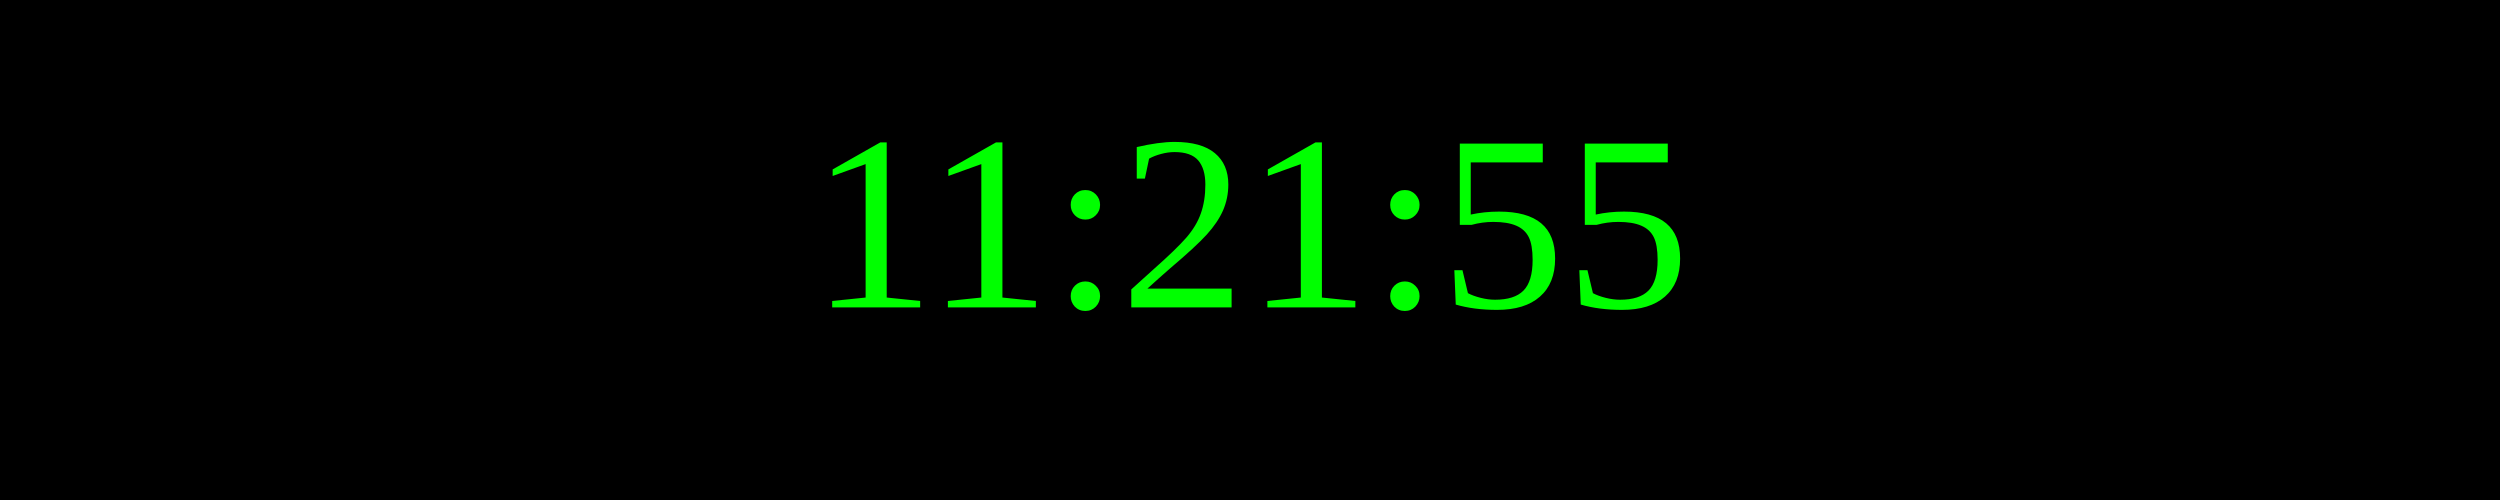
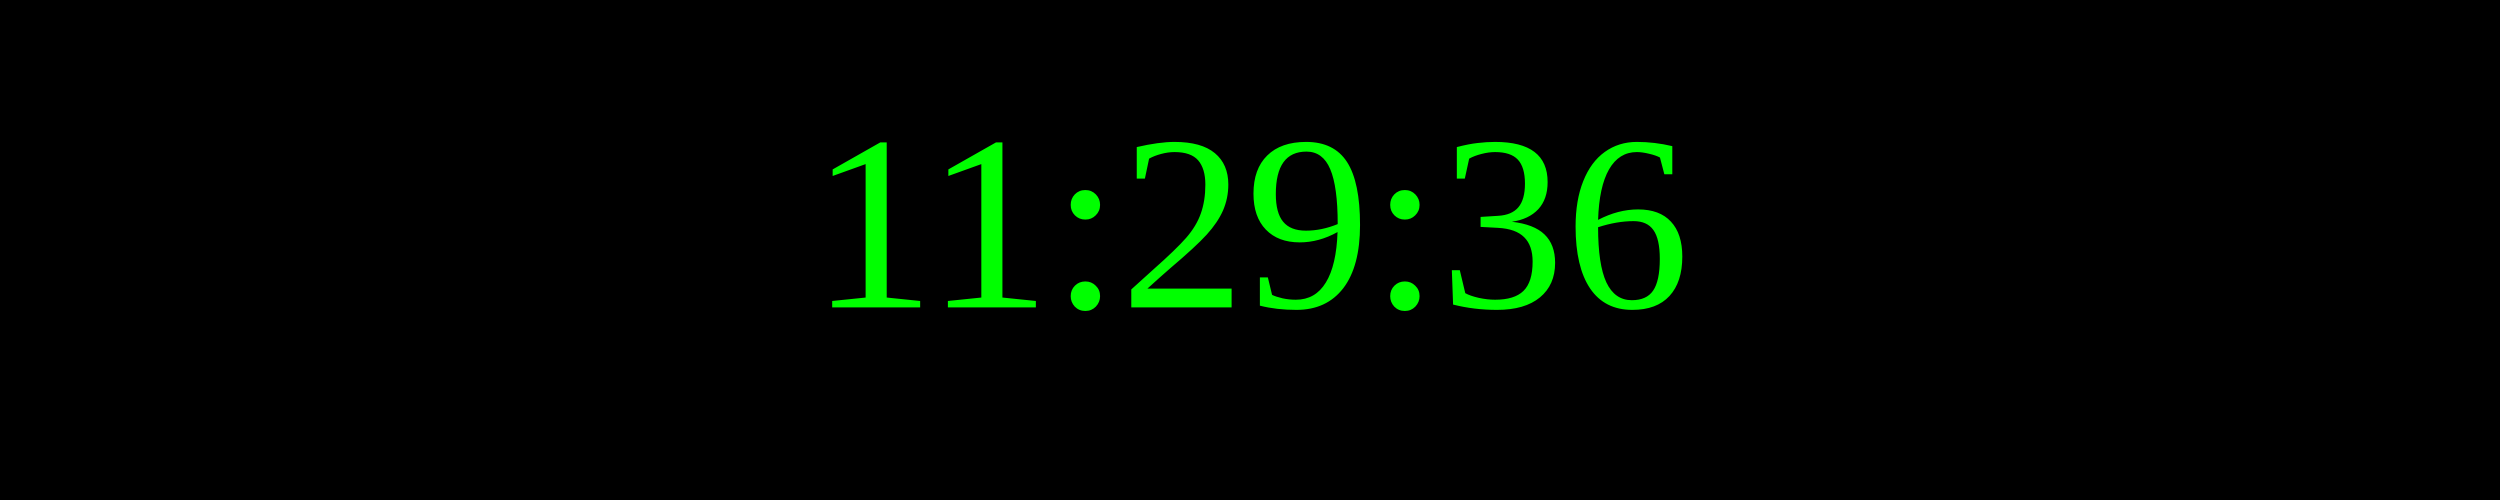
<svg xmlns="http://www.w3.org/2000/svg" width="250" height="50">
  <rect width="100%" height="100%" fill="black" />
  <text x="50%" y="50%" font-size="25" fill="lime" text-anchor="middle" dominant-baseline="middle">
- 11:21:55
+ 11:29:36
</text>
</svg>
